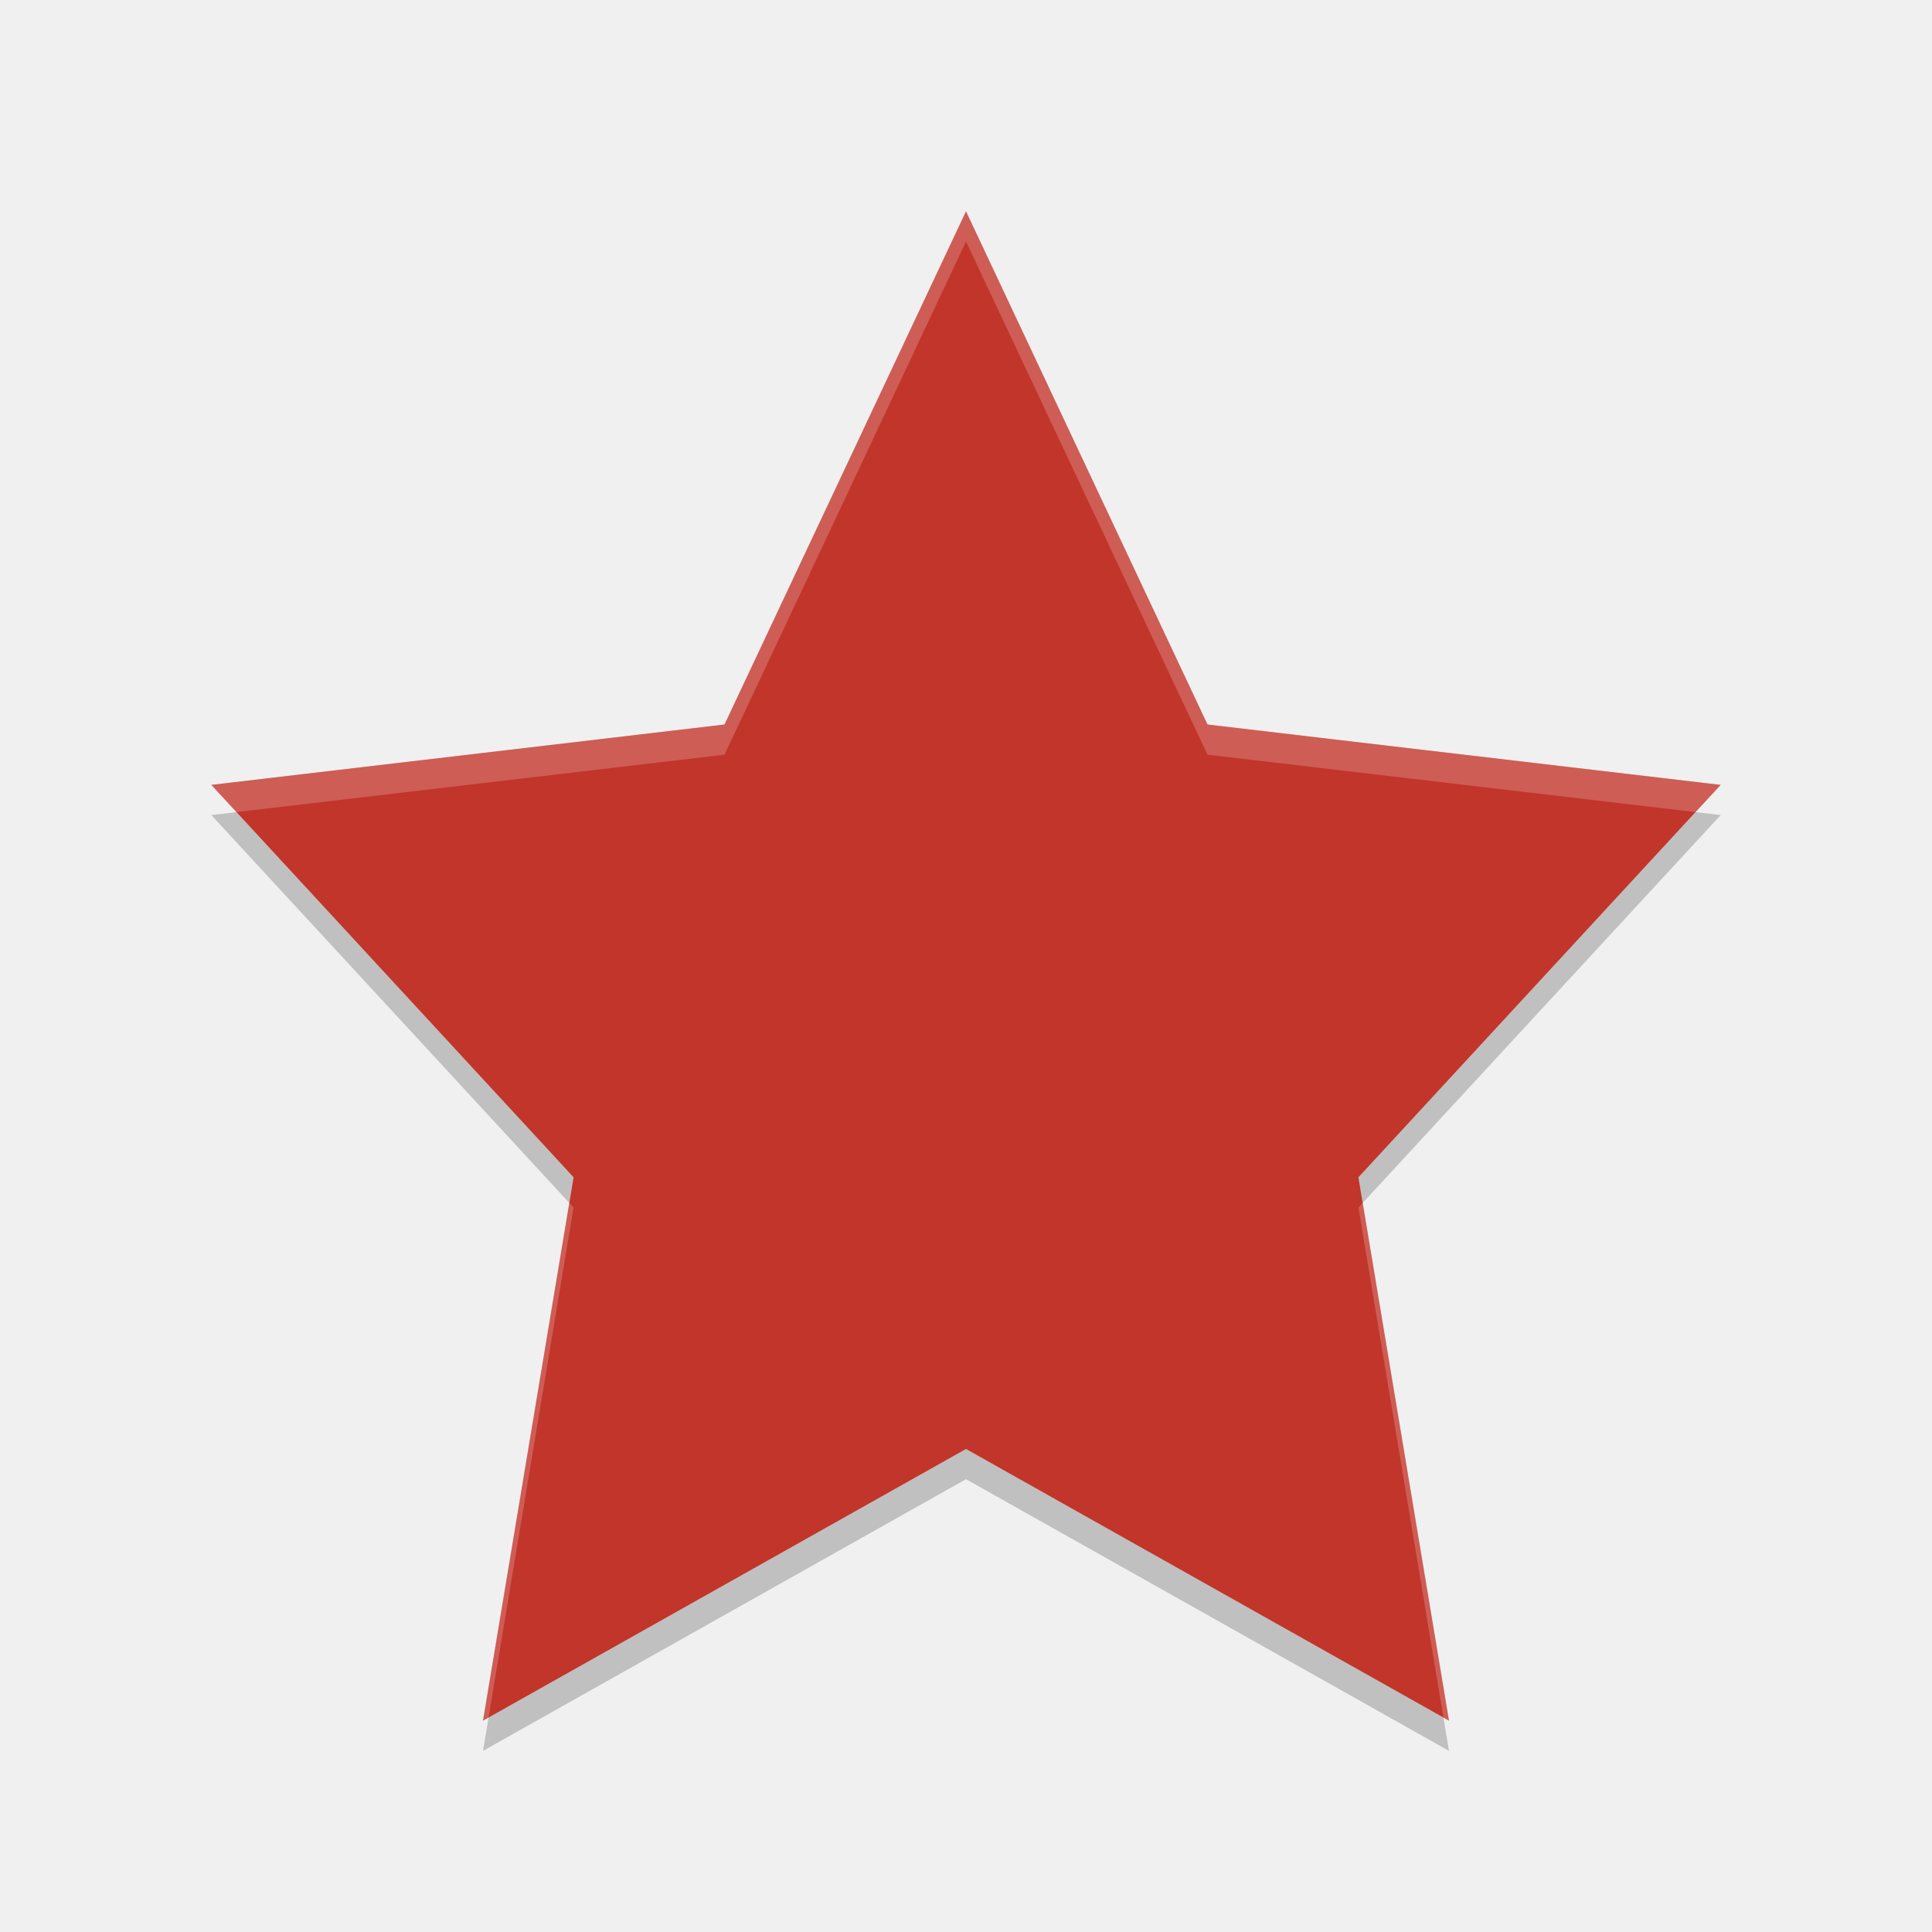
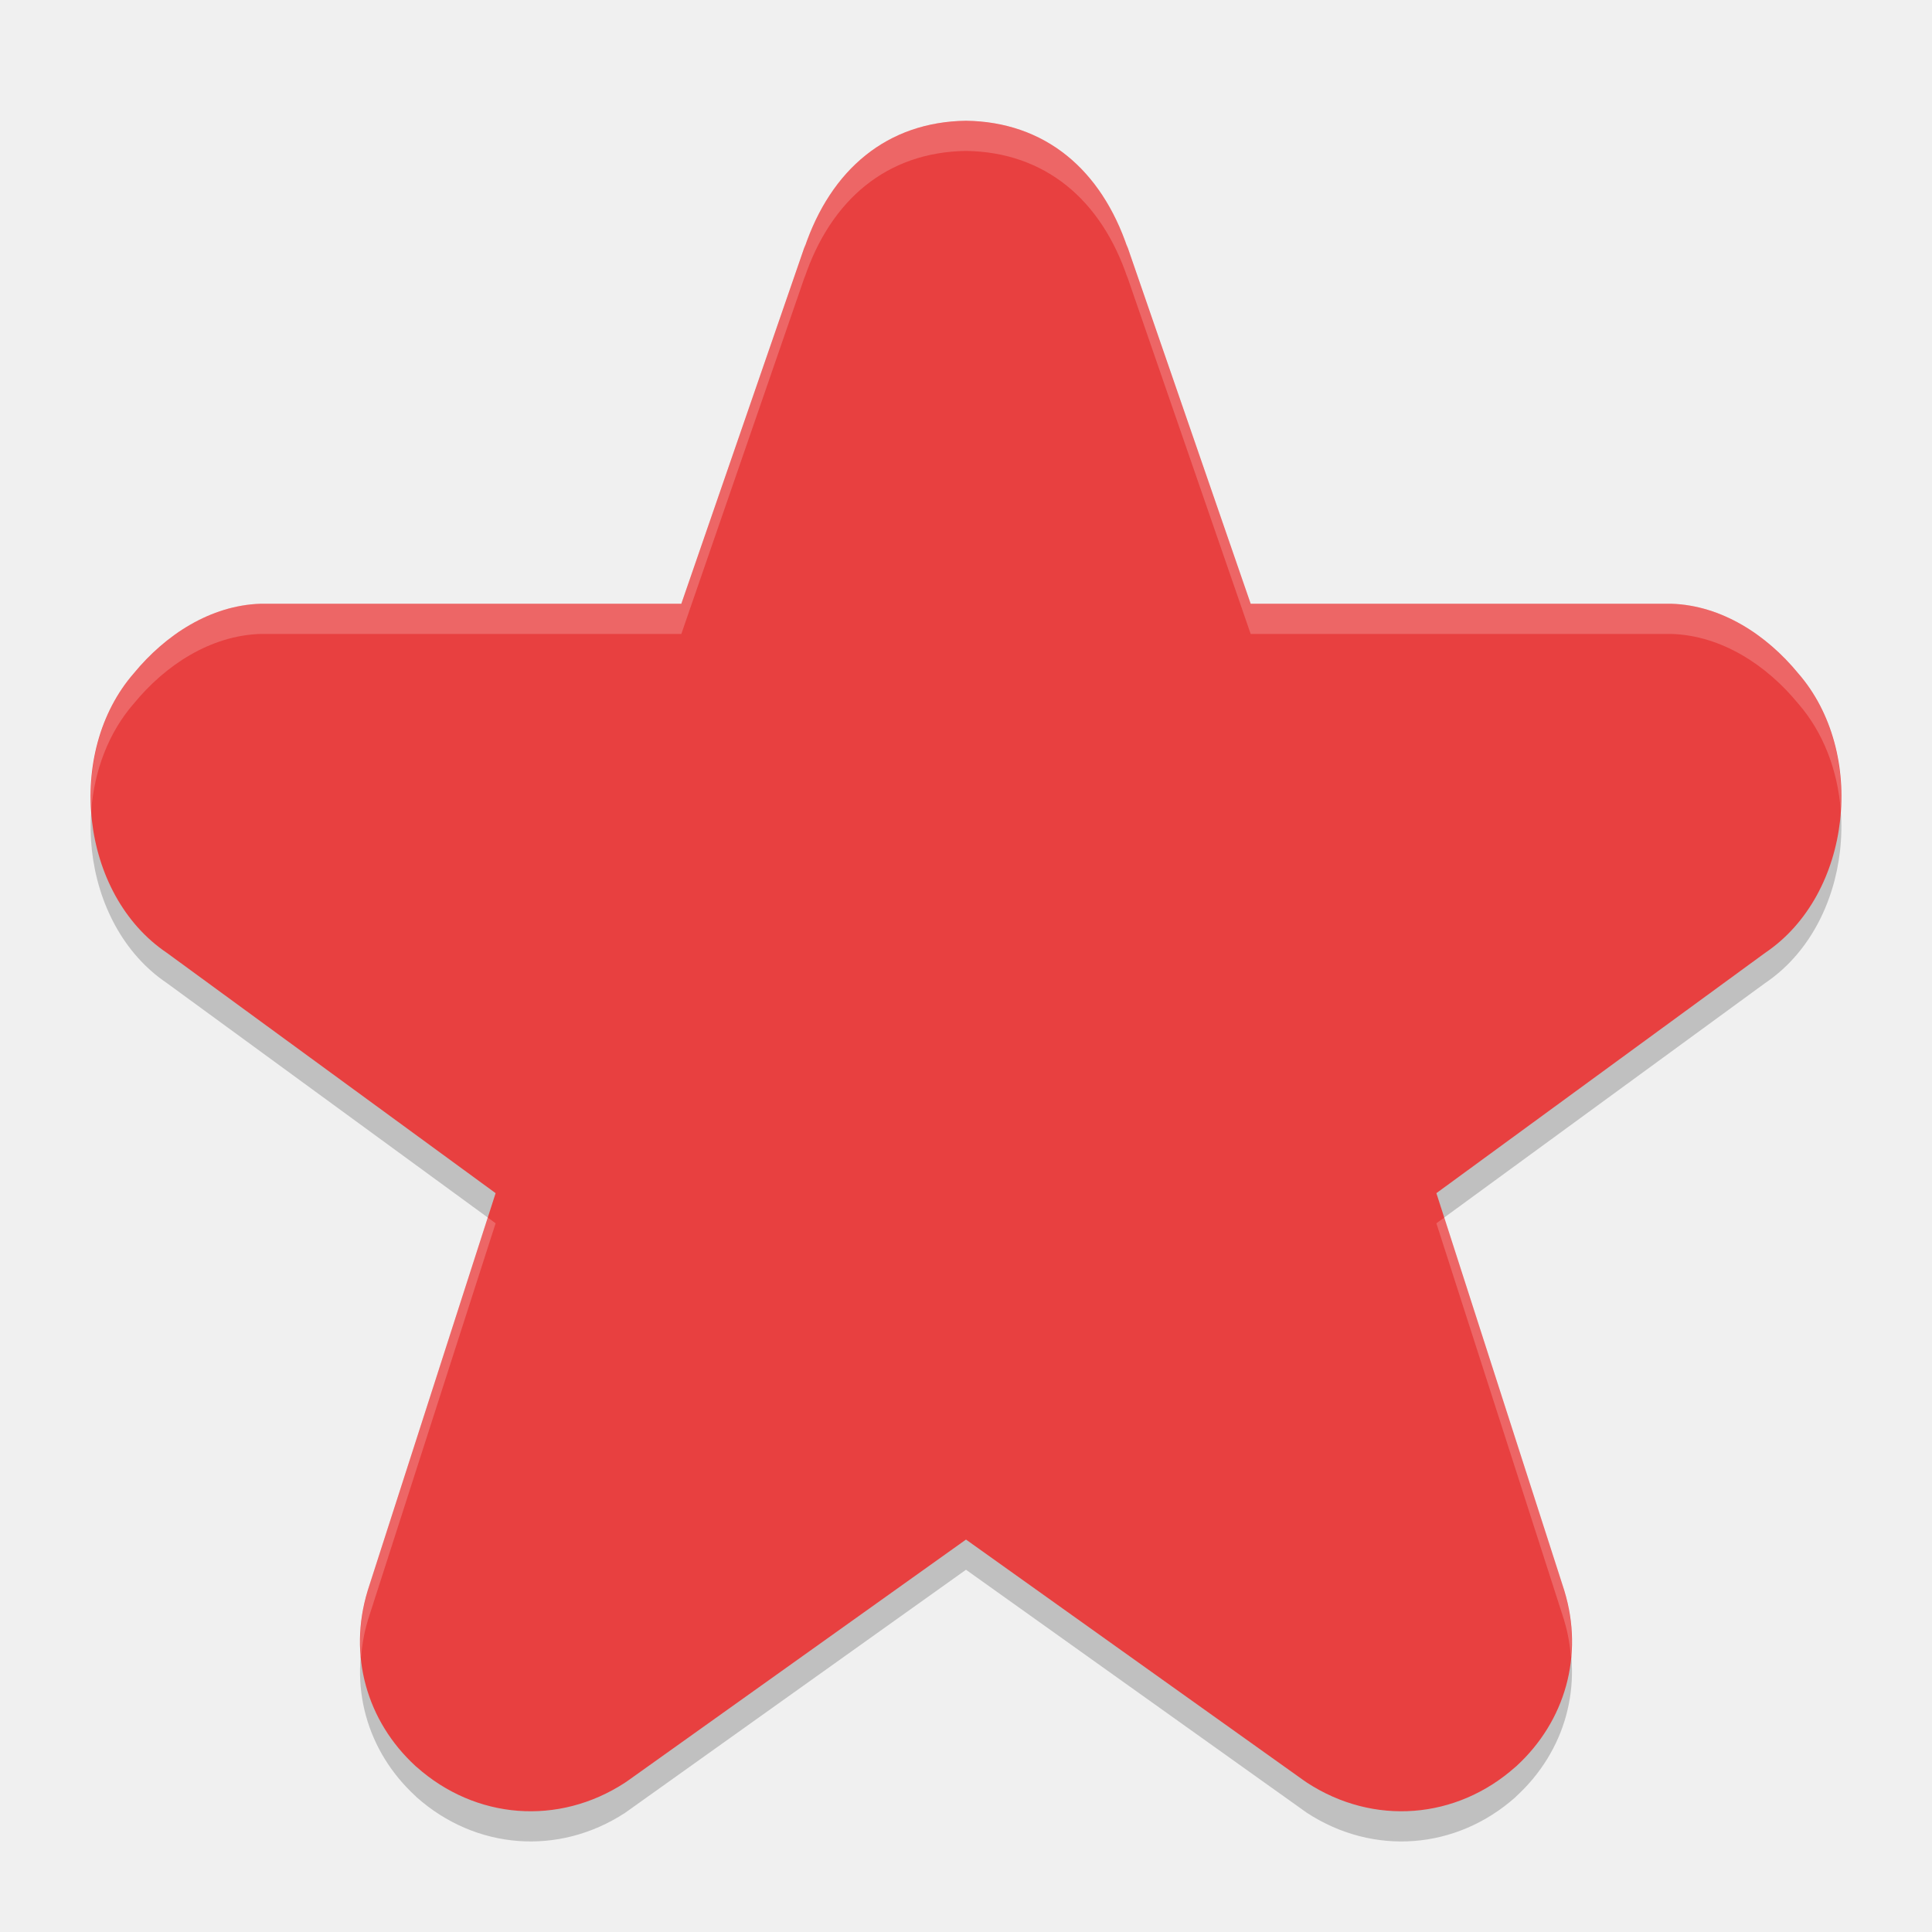
<svg xmlns="http://www.w3.org/2000/svg" width="64" height="64" version="1">
-   <path fill="#c2352a" d="m32 7 8 17 17 2-12 13 3 18-16-9-16 9 3-18-12-13 17-2z" />
-   <path style="opacity:.2;fill:#ffffff" d="m32 7-8 17-17 2 0.832 0.902 16.168-1.902 8-17 8 17 16.168 1.902 0.832-0.902-17-2zm-13.141 32.848-2.859 17.152 0.184-0.104 2.816-16.896zm26.281 0l-0.14 0.152 2.816 16.896 0.184 0.104z" />
-   <path style="opacity:.2" d="m7.832 26.902-0.832 0.098 11.859 12.848 0.141-0.848zm48.336 0l-11.168 12.098 0.141 0.848 11.859-12.848zm-24.168 21.098-15.816 8.896-0.184 1.104 16-9 16 9-0.184-1.104z" />
+   <path style="opacity:0.2" d="M 32,4.999 C 29.386,5.037 27.52,6.611 26.645,9.218 l 0.035,-0.117 -4.109,11.898 -13.852,0 c -0.03,-4.84e-4 -0.06,-4.84e-4 -0.09,0 -1.654,0.054 -3.144,1.025 -4.195,2.305 -2.273,2.609 -1.792,7.316 1.094,9.262 l 10.891,7.957 -4.227,13.133 c -0.005,0.015 -0.007,0.028 -0.012,0.043 -0.646,2.122 -0.039,4.306 1.586,5.801 0.012,0.011 0.023,0.024 0.035,0.035 1.952,1.735 4.698,1.956 6.902,0.52 0.042,-0.027 0.081,-0.057 0.121,-0.086 l 11.176,-7.969 11.176,7.969 c 0.04,0.029 0.079,0.059 0.121,0.086 2.205,1.436 4.95,1.216 6.902,-0.52 0.012,-0.011 0.023,-0.024 0.035,-0.035 1.624,-1.495 2.232,-3.679 1.586,-5.801 -0.004,-0.015 -0.007,-0.028 -0.012,-0.043 l -4.227,-13.133 10.891,-7.957 c 2.886,-1.946 3.367,-6.653 1.094,-9.262 -1.051,-1.279 -2.541,-2.251 -4.195,-2.305 -0.03,-4.84e-4 -0.06,-4.84e-4 -0.09,0 l -13.852,0 -4.109,-11.898 0.035,0.117 C 36.48,6.611 34.614,5.037 32,4.999 Z" />
+   <path style="fill:#e84040" d="M 32 4 C 29.386 4.037 27.521 5.612 26.646 8.219 L 26.678 8.102 L 22.57 20 L 8.719 20 C 8.689 20 8.659 20 8.629 20 C 6.975 20.054 5.483 21.025 4.432 22.305 C 2.159 24.914 2.641 29.619 5.527 31.564 L 16.418 39.525 L 12.191 52.656 C 12.187 52.671 12.182 52.685 12.178 52.699 C 11.532 54.821 12.139 57.007 13.764 58.502 C 13.775 58.513 13.791 58.524 13.803 58.535 C 15.755 60.271 18.497 60.491 20.701 59.055 C 20.743 59.028 20.786 58.998 20.826 58.969 L 32 51 L 43.174 58.969 C 43.214 58.998 43.257 59.028 43.299 59.055 C 45.503 60.491 48.245 60.271 50.197 58.535 C 50.209 58.524 50.225 58.513 50.236 58.502 C 51.861 57.007 52.468 54.821 51.822 52.699 C 51.818 52.685 51.813 52.671 51.809 52.656 L 47.582 39.525 L 58.473 31.564 C 61.359 29.619 61.841 24.914 59.568 22.305 C 58.517 21.025 57.025 20.054 55.371 20 C 55.341 20 55.311 20 55.281 20 L 41.43 20 L 37.322 8.102 L 37.354 8.219 C 36.479 5.612 34.614 4.037 32 4 z" />
+   <path style="opacity:0.2;fill:#ffffff" d="M 32 4 C 29.386 4.037 27.52 5.612 26.645 8.219 L 26.68 8.102 L 22.57 20 L 8.719 20 C 8.689 20 8.659 20 8.629 20 C 6.975 20.054 5.485 21.025 4.434 22.305 C 3.371 23.525 2.918 25.201 3.023 26.842 C 3.124 25.539 3.587 24.277 4.434 23.305 C 5.485 22.025 6.975 21.054 8.629 21 C 8.659 21 8.689 21 8.719 21 L 22.57 21 L 26.68 9.102 L 26.645 9.219 C 27.52 6.612 29.386 5.037 32 5 C 34.614 5.037 36.481 6.612 37.355 9.219 L 37.32 9.102 L 41.43 21 L 55.281 21 C 55.311 21 55.341 21 55.371 21 C 57.025 21.054 58.515 22.025 59.566 23.305 C 60.413 24.277 60.876 25.539 60.977 26.842 C 61.082 25.201 60.629 23.525 59.566 22.305 C 58.515 21.025 57.025 20.054 55.371 20 C 55.341 20 55.311 20 55.281 20 L 41.43 20 L 37.32 8.102 L 37.355 8.219 C 36.481 5.612 34.614 4.037 32 4 z M 16.158 40.334 L 12.191 52.656 C 12.187 52.671 12.184 52.685 12.18 52.699 C 11.955 53.439 11.89 54.184 11.959 54.906 C 11.993 54.504 12.057 54.102 12.18 53.699 C 12.184 53.685 12.187 53.671 12.191 53.656 L 16.418 40.523 L 16.158 40.334 z M 47.842 40.334 L 47.582 40.523 L 51.809 53.656 C 51.813 53.671 51.816 53.685 51.82 53.699 C 51.943 54.102 52.007 54.504 52.041 54.906 C 52.11 54.184 52.045 53.439 51.82 52.699 C 51.816 52.685 51.813 52.671 51.809 52.656 L 47.842 40.334 z" />
</svg>
